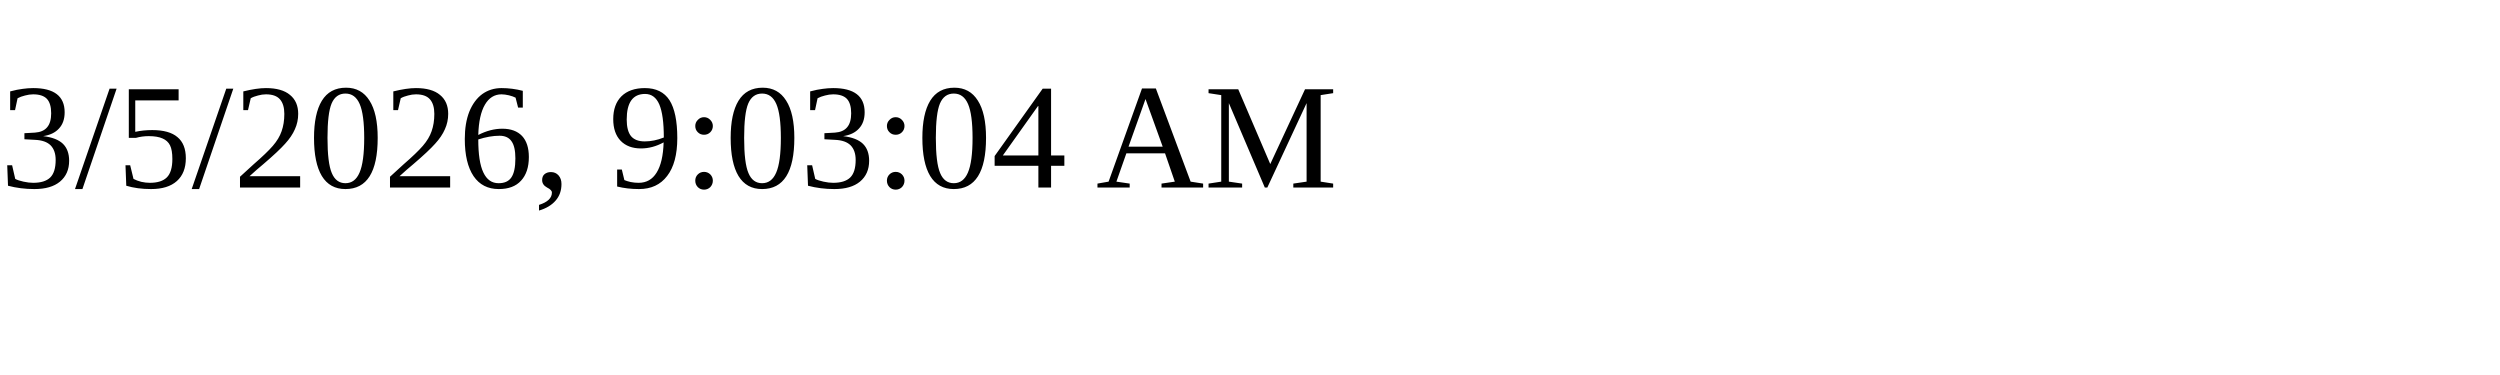
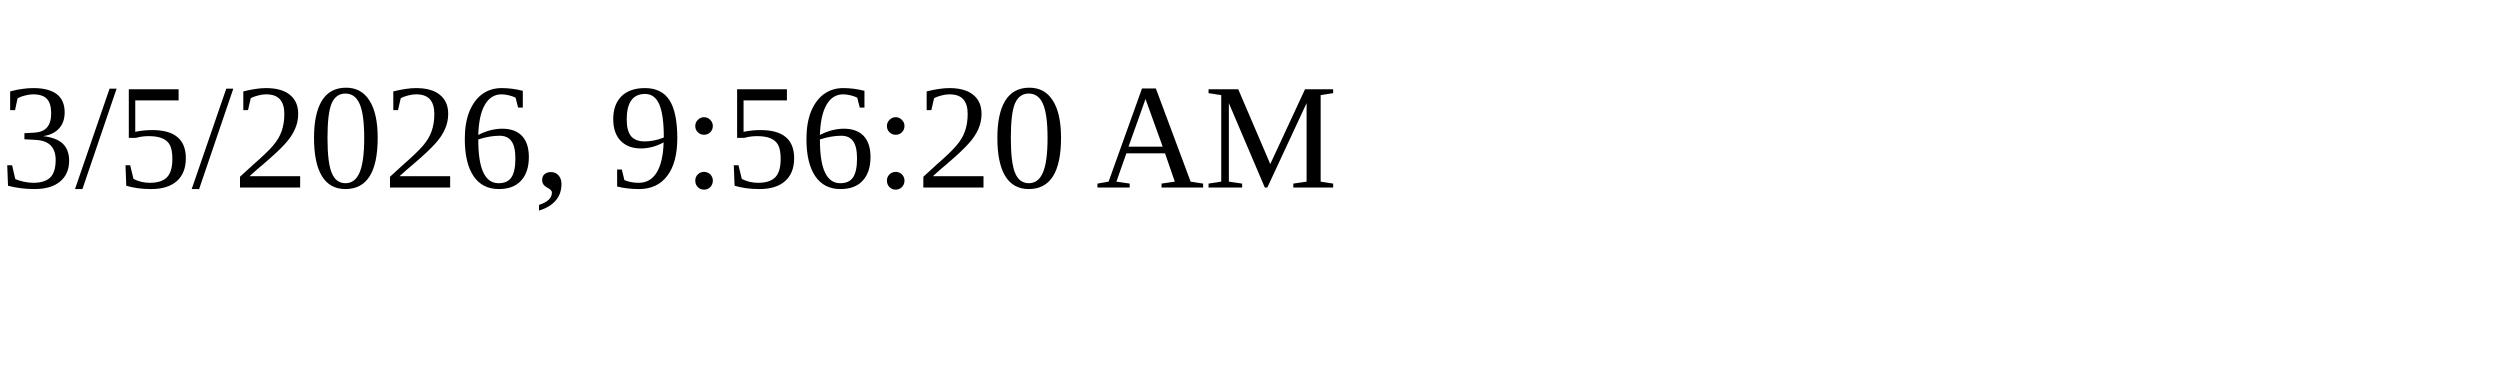
<svg xmlns="http://www.w3.org/2000/svg" height="30" width="200">
-   <text x="0" y="15">3/5/2026, 9:03:04 AM</text>
+   <text x="0" y="15">3/5/2026, 9:56:20 AM</text>
</svg>
